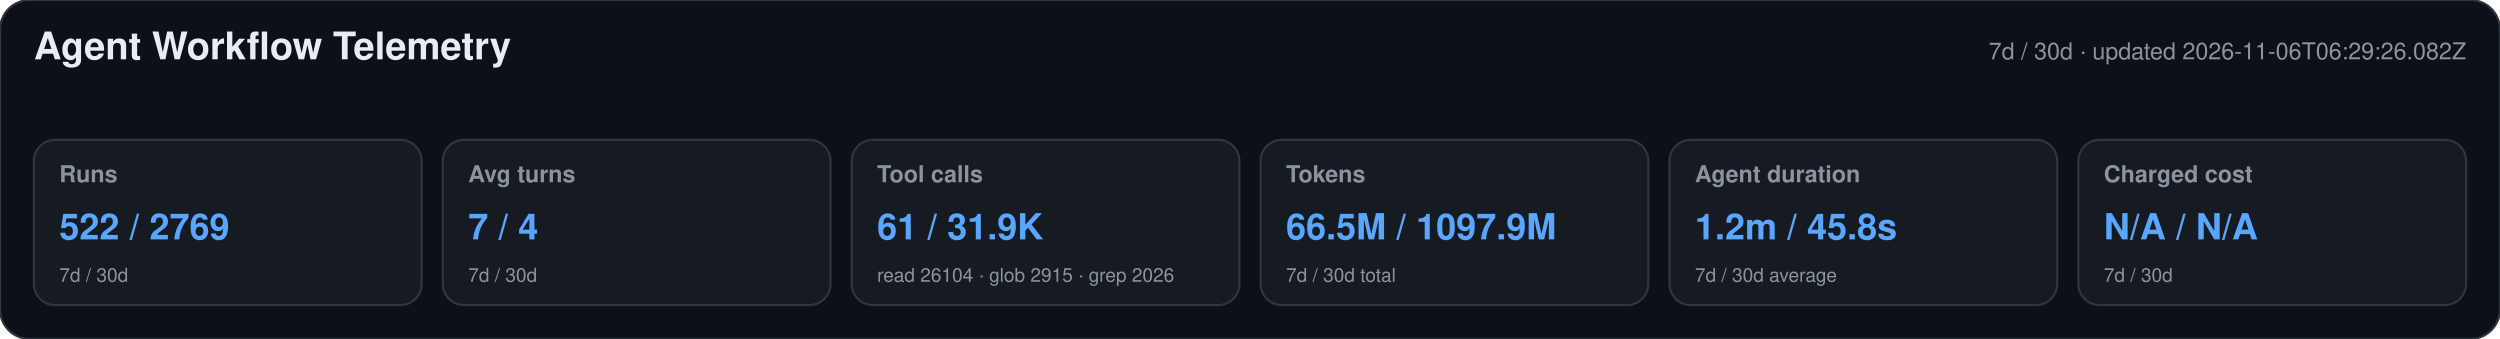
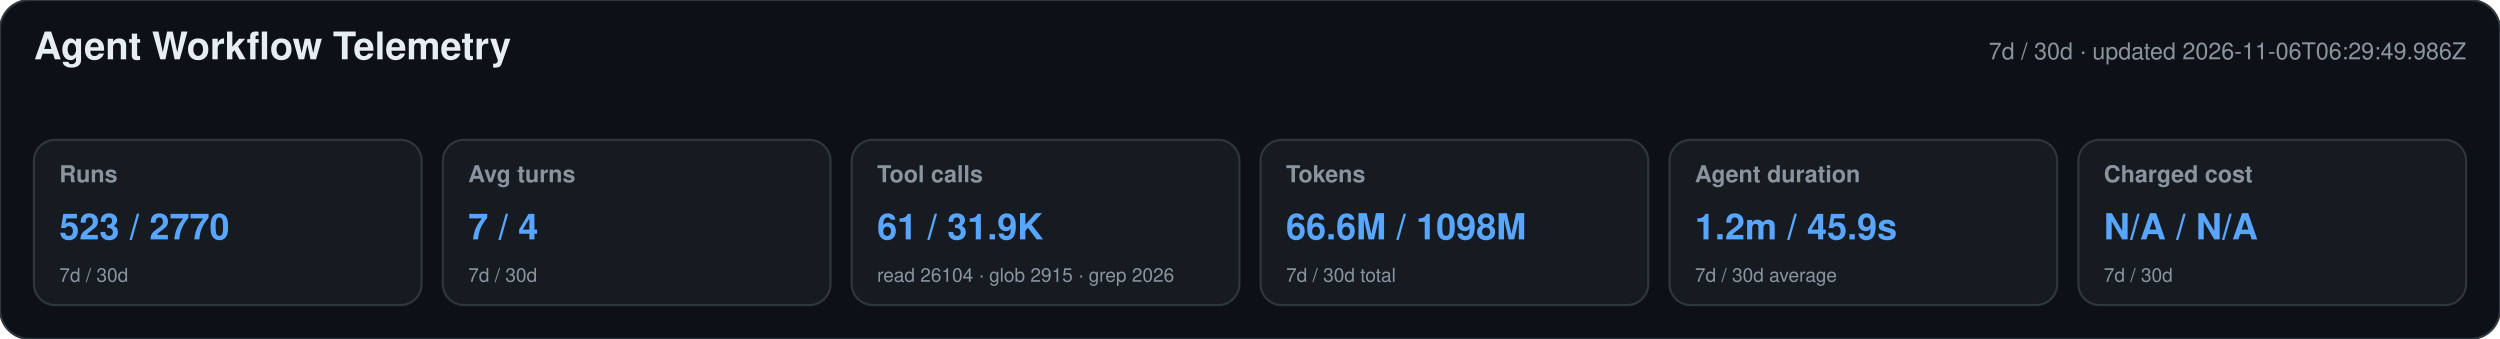
<svg xmlns="http://www.w3.org/2000/svg" width="1180" height="160" viewBox="0 0 1180 160" role="img" aria-labelledby="title desc">
  <style>text{font-family:-apple-system,BlinkMacSystemFont,"Segoe UI",Helvetica,Arial,sans-serif}.heading{font-size:18px;font-weight:650;fill:#e6edf3}.meta,.label,.secondary{fill:#8b949e}.meta,.label{font-size:11px}.label{font-weight:600}.primary{font-size:17px;font-weight:700;fill:#58a6ff}.secondary{font-size:9px}</style>
  <rect width="1180" height="160" rx="14" fill="#0d1117" stroke="#30363d" />
  <text x="16" y="28" class="heading">Agent Workflow Telemetry</text>
-   <text x="1164" y="28" text-anchor="end" class="meta">7d / 30d · updated 2026-11-06T06:29:26.082Z</text>
+   <text x="1164" y="28" text-anchor="end" class="meta">7d / 30d · updated 2026-11-06T06:29:49.986Z</text>
  <g>
    <rect x="16" y="66" width="183" height="78" rx="10" fill="#161b22" stroke="#30363d" />
    <text x="28" y="86" class="label">Runs</text>
-     <text x="28" y="113" class="primary">522 / 2769</text>
+     <text x="28" y="113" class="primary">523 / 2770</text>
    <text x="28" y="133" class="secondary">7d / 30d</text>
  </g>
  <g>
    <rect x="209" y="66" width="183" height="78" rx="10" fill="#161b22" stroke="#30363d" />
    <text x="221" y="86" class="label">Avg turns</text>
    <text x="221" y="113" class="primary">7 / 4</text>
    <text x="221" y="133" class="secondary">7d / 30d</text>
  </g>
  <g>
    <rect x="402" y="66" width="183" height="78" rx="10" fill="#161b22" stroke="#30363d" />
    <text x="414" y="86" class="label">Tool calls</text>
    <text x="414" y="113" class="primary">61 / 31.9K</text>
    <text x="414" y="133" class="secondary">read 26104 · glob 2915 · grep 2026</text>
  </g>
  <g>
    <rect x="595" y="66" width="183" height="78" rx="10" fill="#161b22" stroke="#30363d" />
    <text x="607" y="86" class="label">Tokens</text>
-     <text x="607" y="113" class="primary">66.5M / 1097.9M</text>
+     <text x="607" y="113" class="primary">66.6M / 1098M</text>
    <text x="607" y="133" class="secondary">7d / 30d total</text>
  </g>
  <g>
    <rect x="788" y="66" width="183" height="78" rx="10" fill="#161b22" stroke="#30363d" />
    <text x="800" y="86" class="label">Agent duration</text>
-     <text x="800" y="113" class="primary">1.2m / 45.8s</text>
+     <text x="800" y="113" class="primary">1.2m / 45.9s</text>
    <text x="800" y="133" class="secondary">7d / 30d average</text>
  </g>
  <g>
    <rect x="981" y="66" width="183" height="78" rx="10" fill="#161b22" stroke="#30363d" />
    <text x="993" y="86" class="label">Charged cost</text>
    <text x="993" y="113" class="primary">N/A / N/A</text>
    <text x="993" y="133" class="secondary">7d / 30d</text>
  </g>
</svg>
